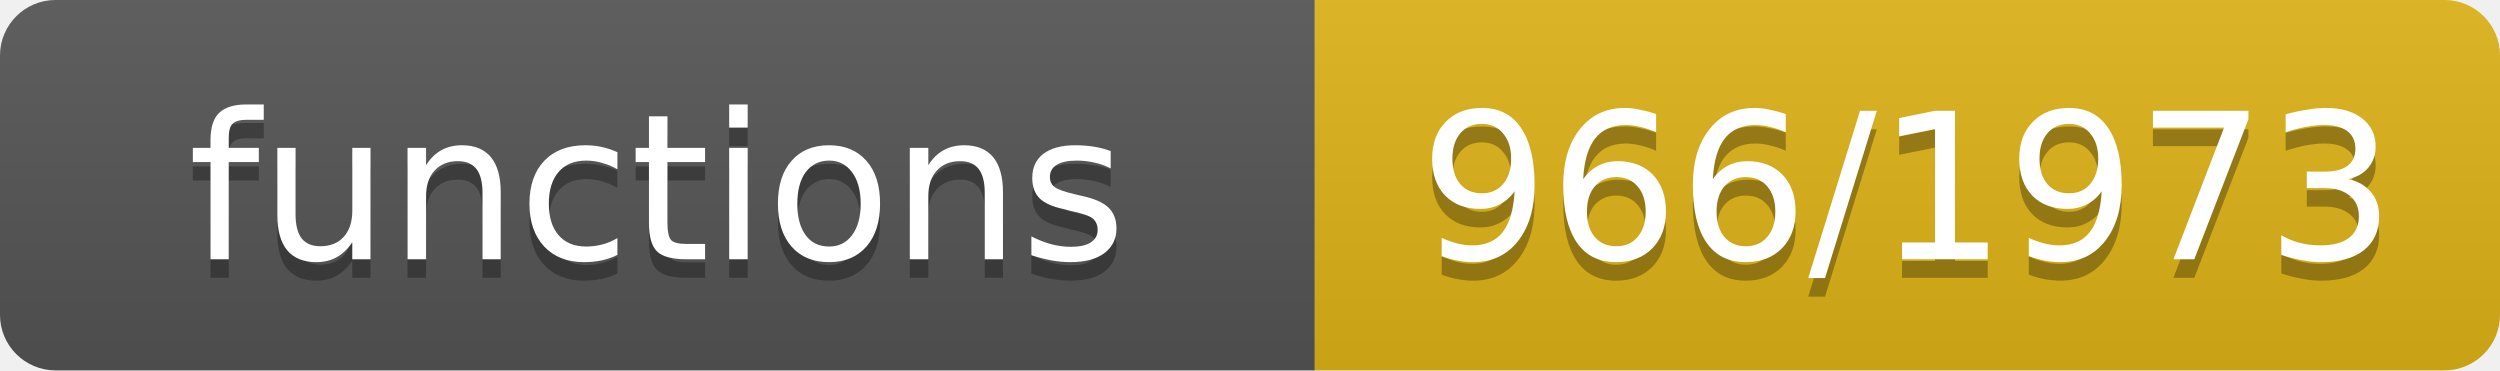
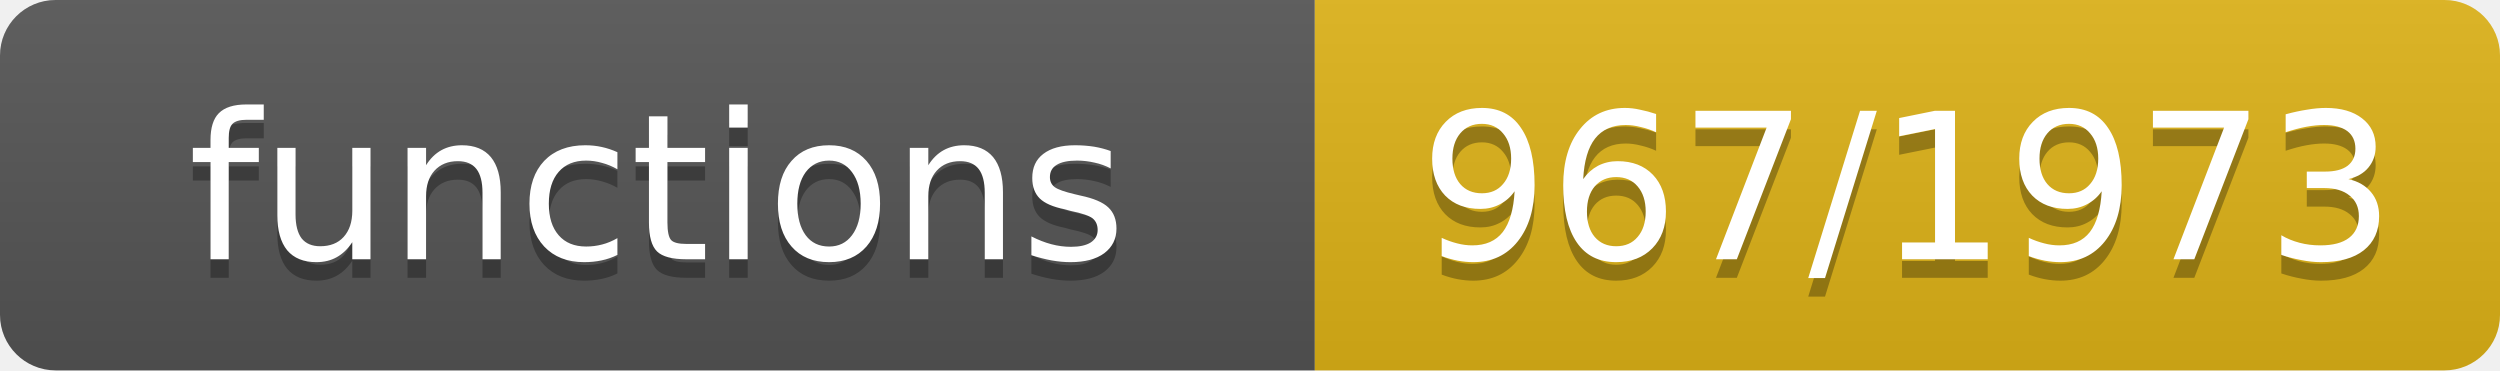
- <svg xmlns="http://www.w3.org/2000/svg" width="135" height="20" role="img" aria-label="functions: 966/1973">
+ <svg xmlns="http://www.w3.org/2000/svg" width="135" height="20" role="img" aria-label="functions: 967/1973">
  <linearGradient id="s" x2="0" y2="100%">
    <stop offset="0" stop-color="#bbb" stop-opacity=".1" />
    <stop offset="1" stop-opacity=".1" />
  </linearGradient>
  <clipPath id="r">
    <rect width="135" height="20" rx="3" fill="#fff" />
  </clipPath>
  <g clip-path="url(#r)">
    <rect width="71" height="20" fill="#555" />
    <rect x="71" width="64" height="20" fill="#dfb317" />
    <rect width="135" height="20" fill="url(#s)" />
  </g>
  <g fill="#fff" text-anchor="middle" font-family="Verdana,Geneva,DejaVu Sans,sans-serif" font-size="11">
    <text x="35.5" y="15" fill="#010101" fill-opacity=".3">functions</text>
    <text x="35.5" y="14">functions</text>
-     <text x="103.0" y="15" fill="#010101" fill-opacity=".3">966/1973</text>
-     <text x="103.0" y="14">966/1973</text>
+     <text x="103.0" y="15" fill="#010101" fill-opacity=".3">967/1973</text>
+     <text x="103.0" y="14">967/1973</text>
  </g>
</svg>
